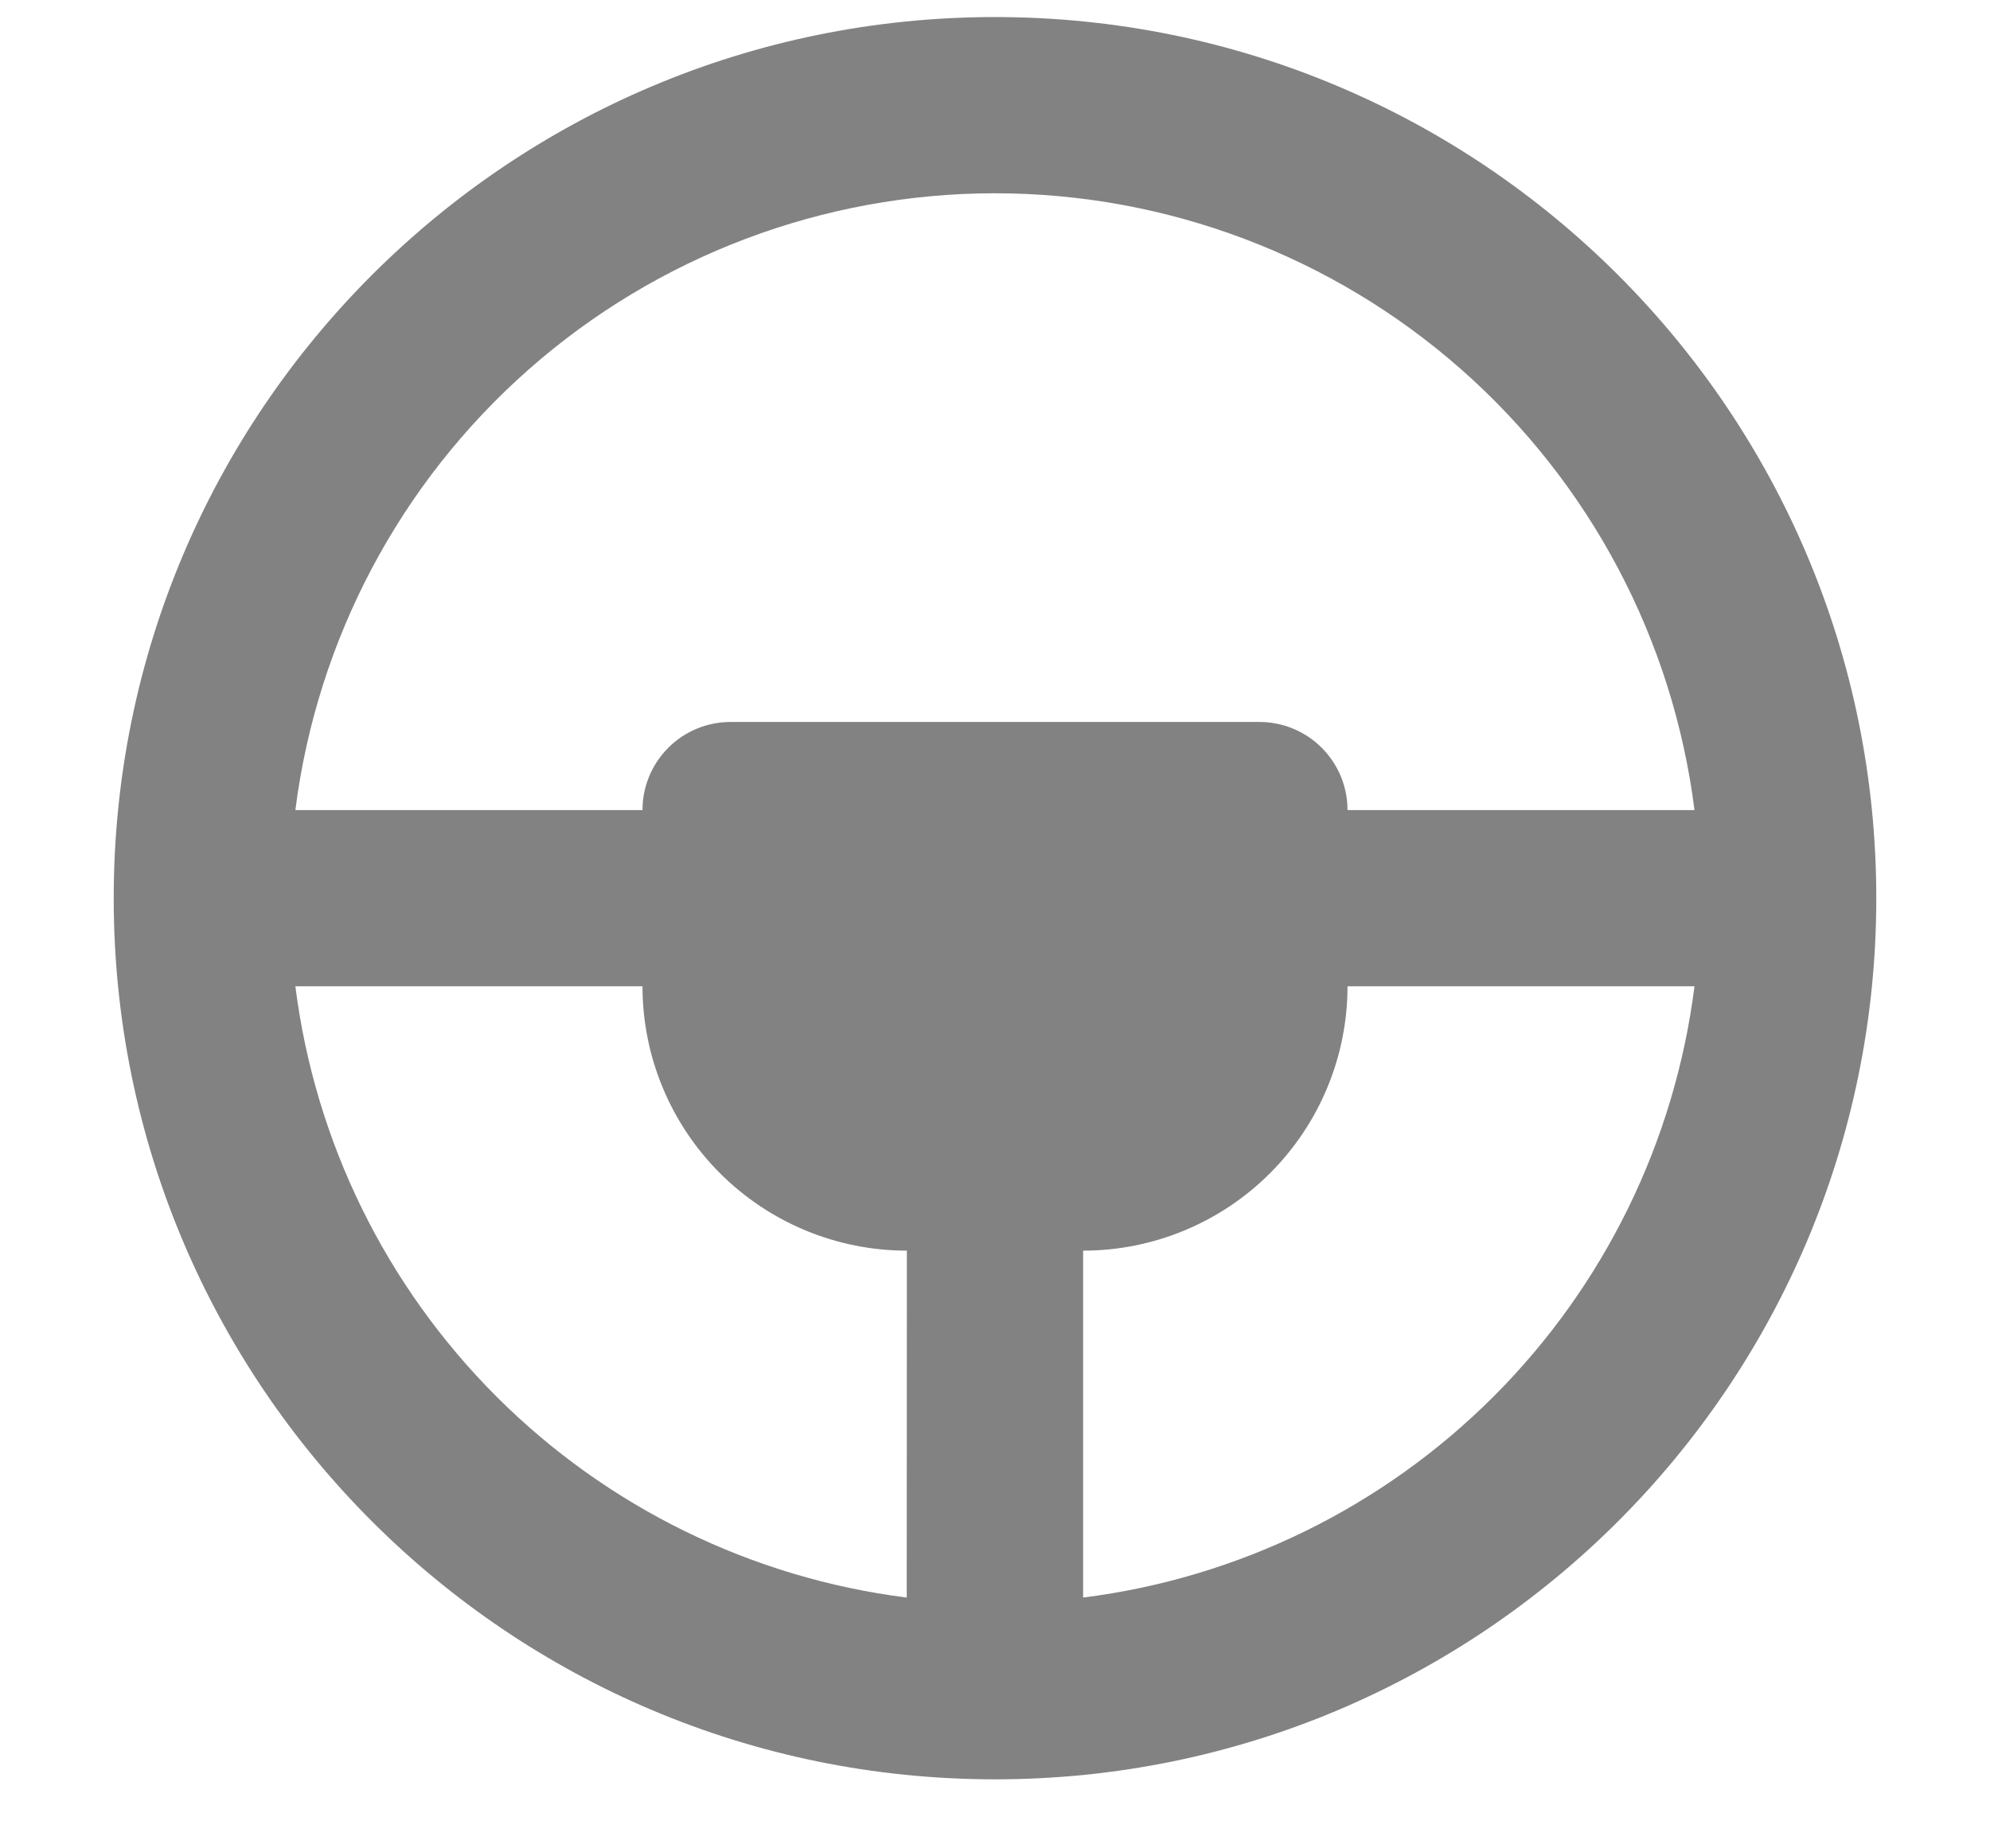
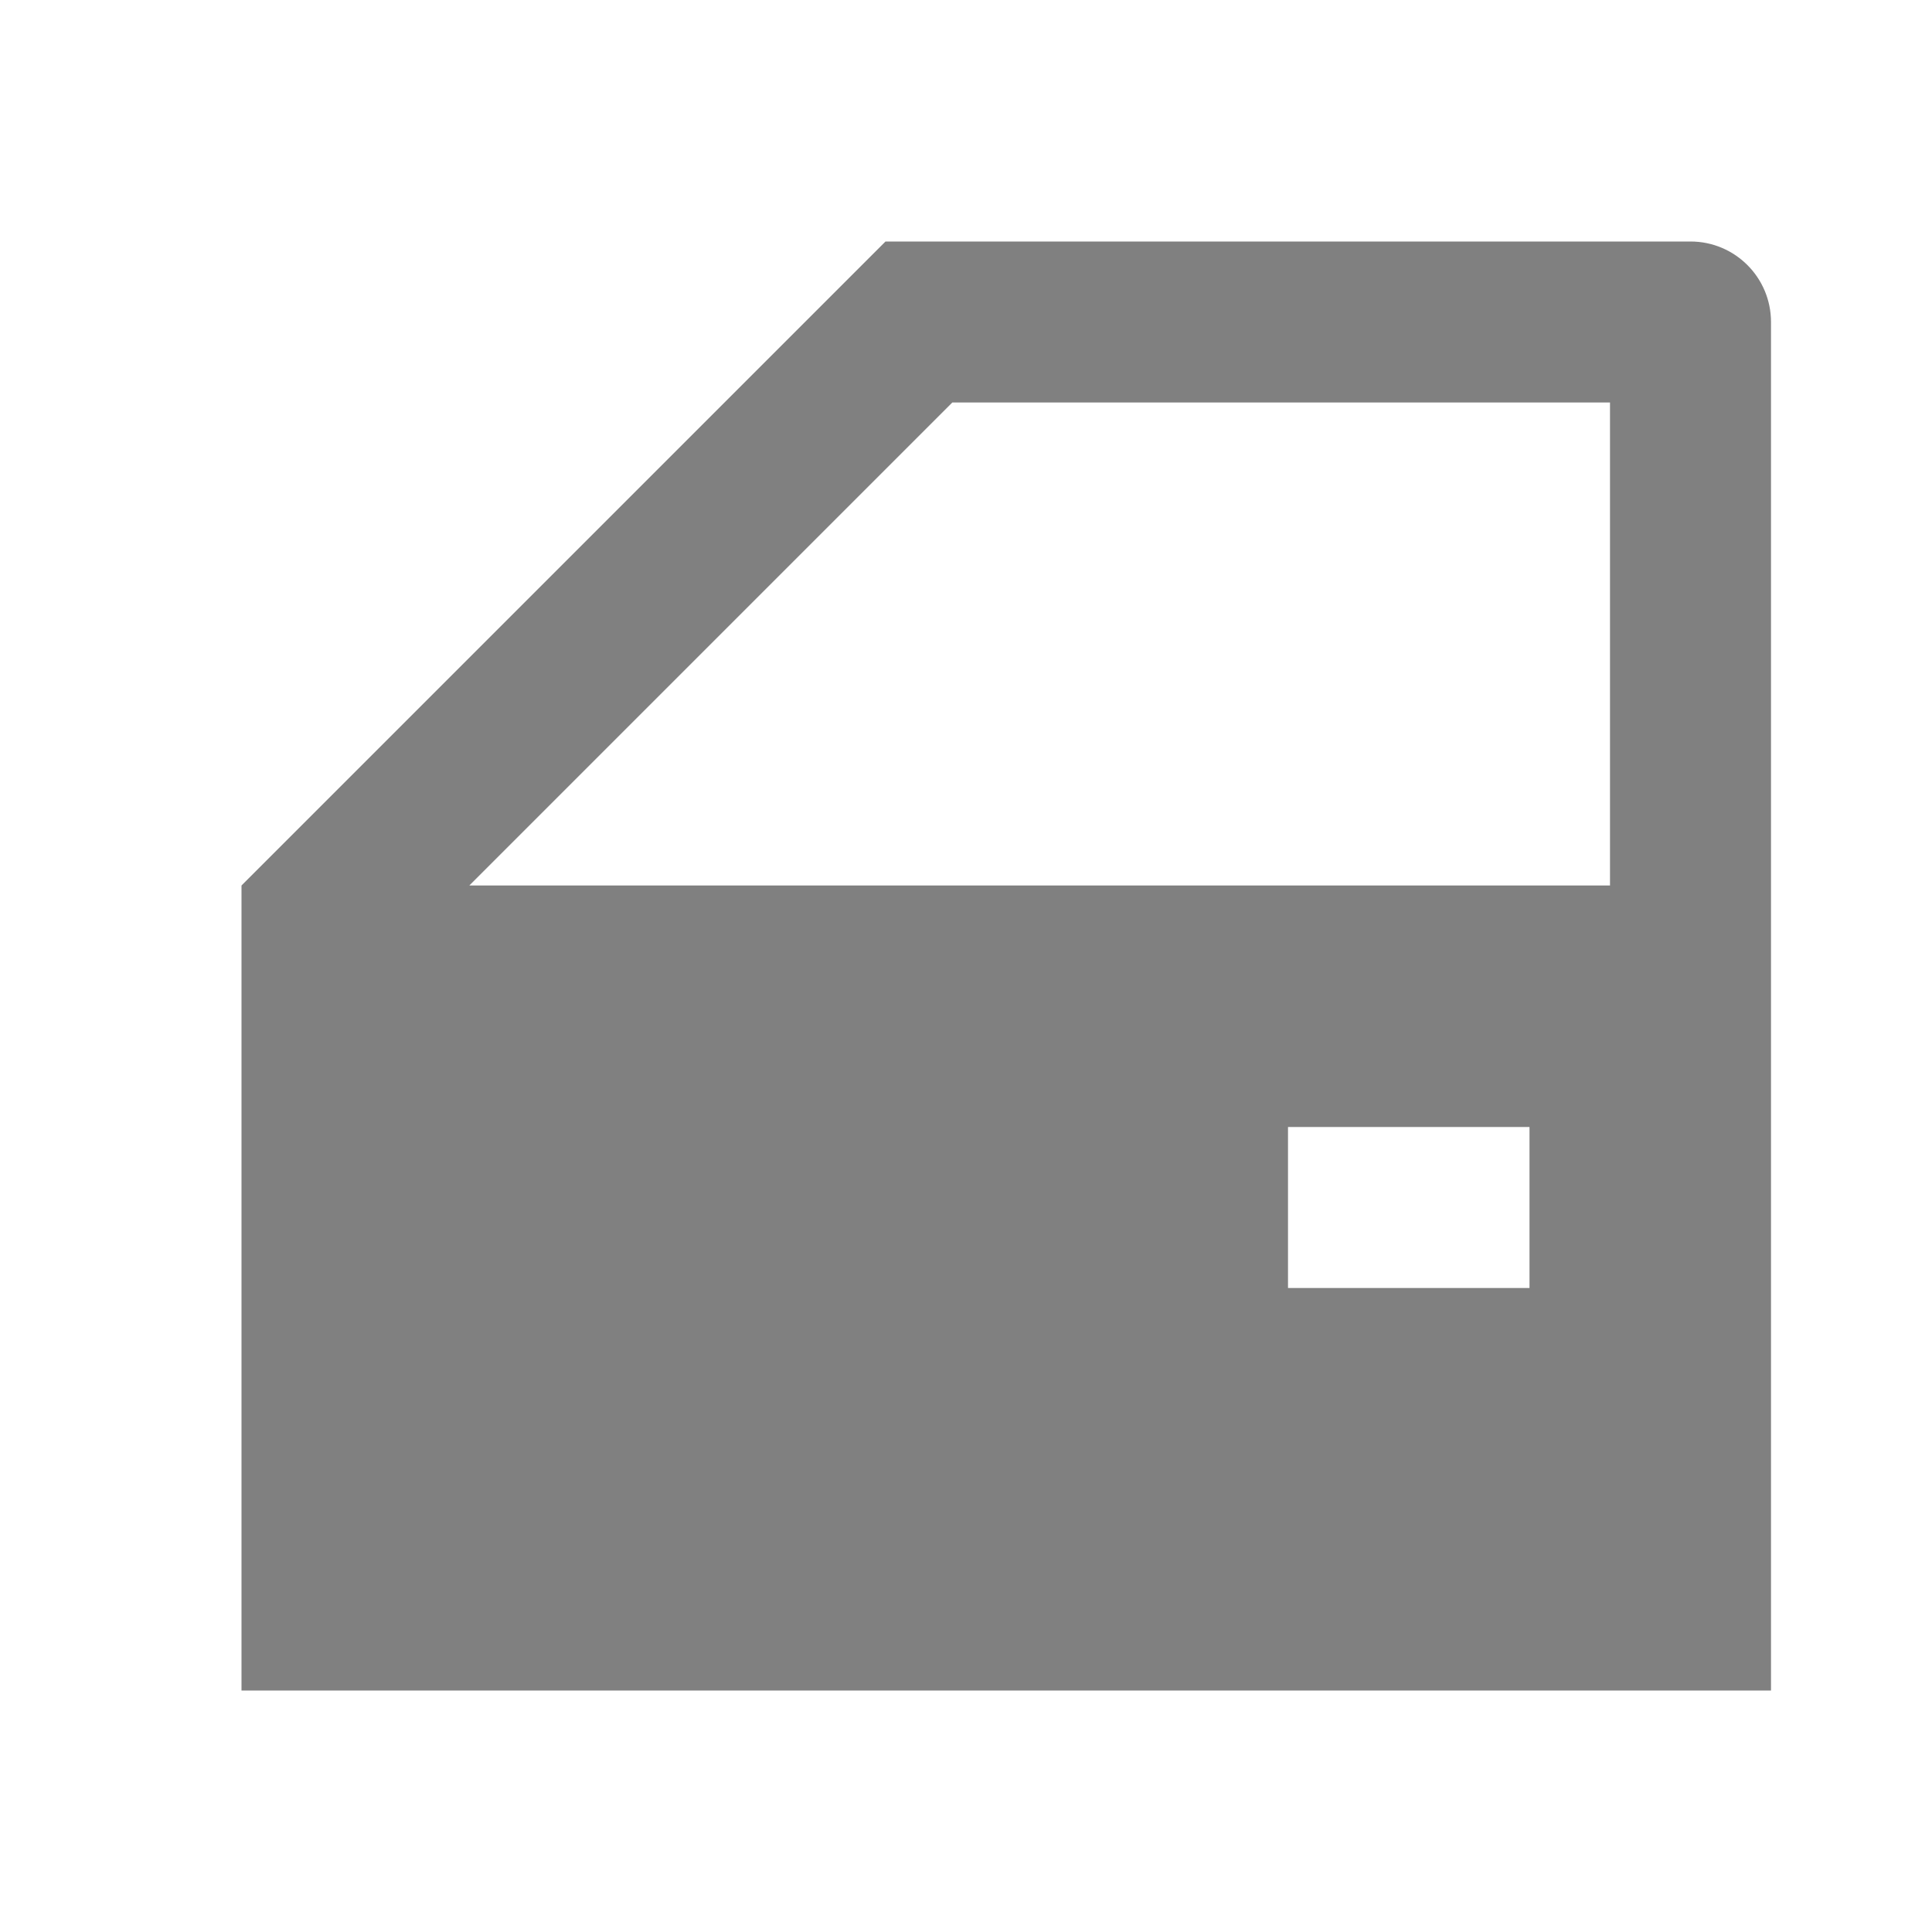
- <svg xmlns="http://www.w3.org/2000/svg" width="14" height="13" viewBox="0 0 14 13" fill="none">
-   <path d="M7 0.12C3.576 0.12 0.8 2.895 0.8 6.32C0.8 9.744 3.576 12.52 7 12.52C10.424 12.52 13.2 9.744 13.2 6.32C13.2 2.895 10.424 0.12 7 0.12ZM9.48 6.94L11.921 6.94C11.783 8.033 11.286 9.048 10.507 9.827C9.728 10.606 8.713 11.103 7.62 11.241V8.8C8.113 8.8 8.586 8.604 8.935 8.255C9.284 7.906 9.48 7.433 9.48 6.94ZM2.078 6.94L4.52 6.94C4.52 7.433 4.716 7.906 5.065 8.255C5.414 8.604 5.887 8.8 6.38 8.8L6.379 11.241C5.287 11.103 4.271 10.605 3.493 9.827C2.714 9.048 2.216 8.033 2.078 6.94ZM7 1.36C8.208 1.36 9.375 1.801 10.281 2.6C11.187 3.399 11.77 4.501 11.921 5.7H9.48C9.48 5.535 9.415 5.378 9.298 5.261C9.182 5.145 9.024 5.08 8.86 5.08H5.14C4.976 5.08 4.818 5.145 4.702 5.261C4.585 5.378 4.52 5.535 4.52 5.7H2.078C2.23 4.501 2.813 3.399 3.719 2.6C4.625 1.801 5.792 1.36 7 1.36Z" fill="#828282" />
+ <svg xmlns="http://www.w3.org/2000/svg" width="1em" height="1em" viewBox="0 0 24 24">
+   <path fill="#808080" d="M19 14h-3v2h3zm3 7H3V11l8-8h10a1 1 0 0 1 1 1zM11.83 5l-6 6H20V5z" />
</svg>
